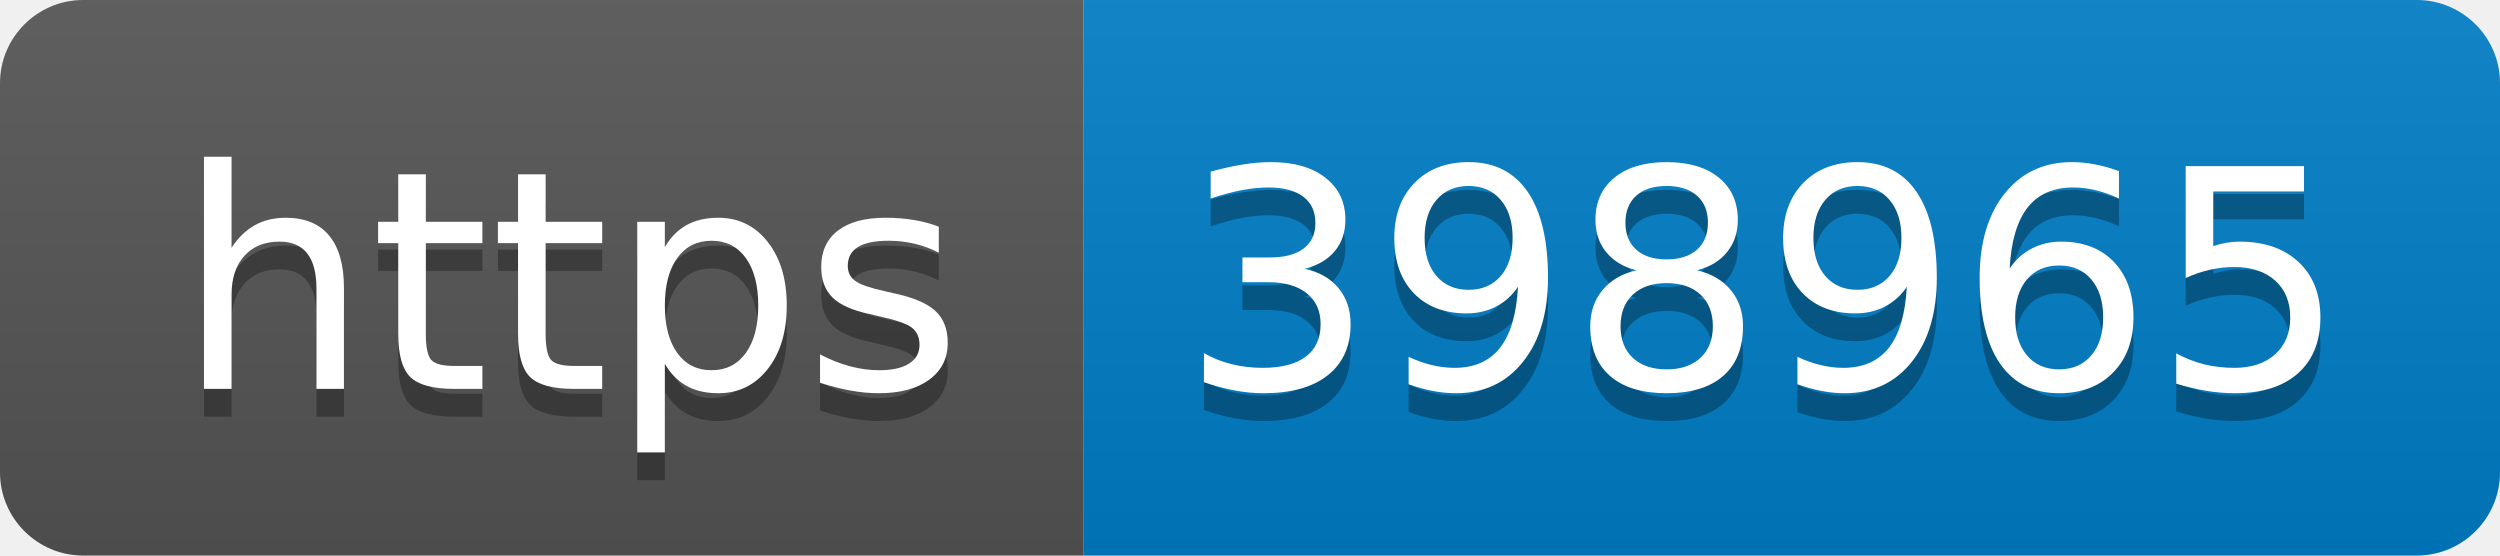
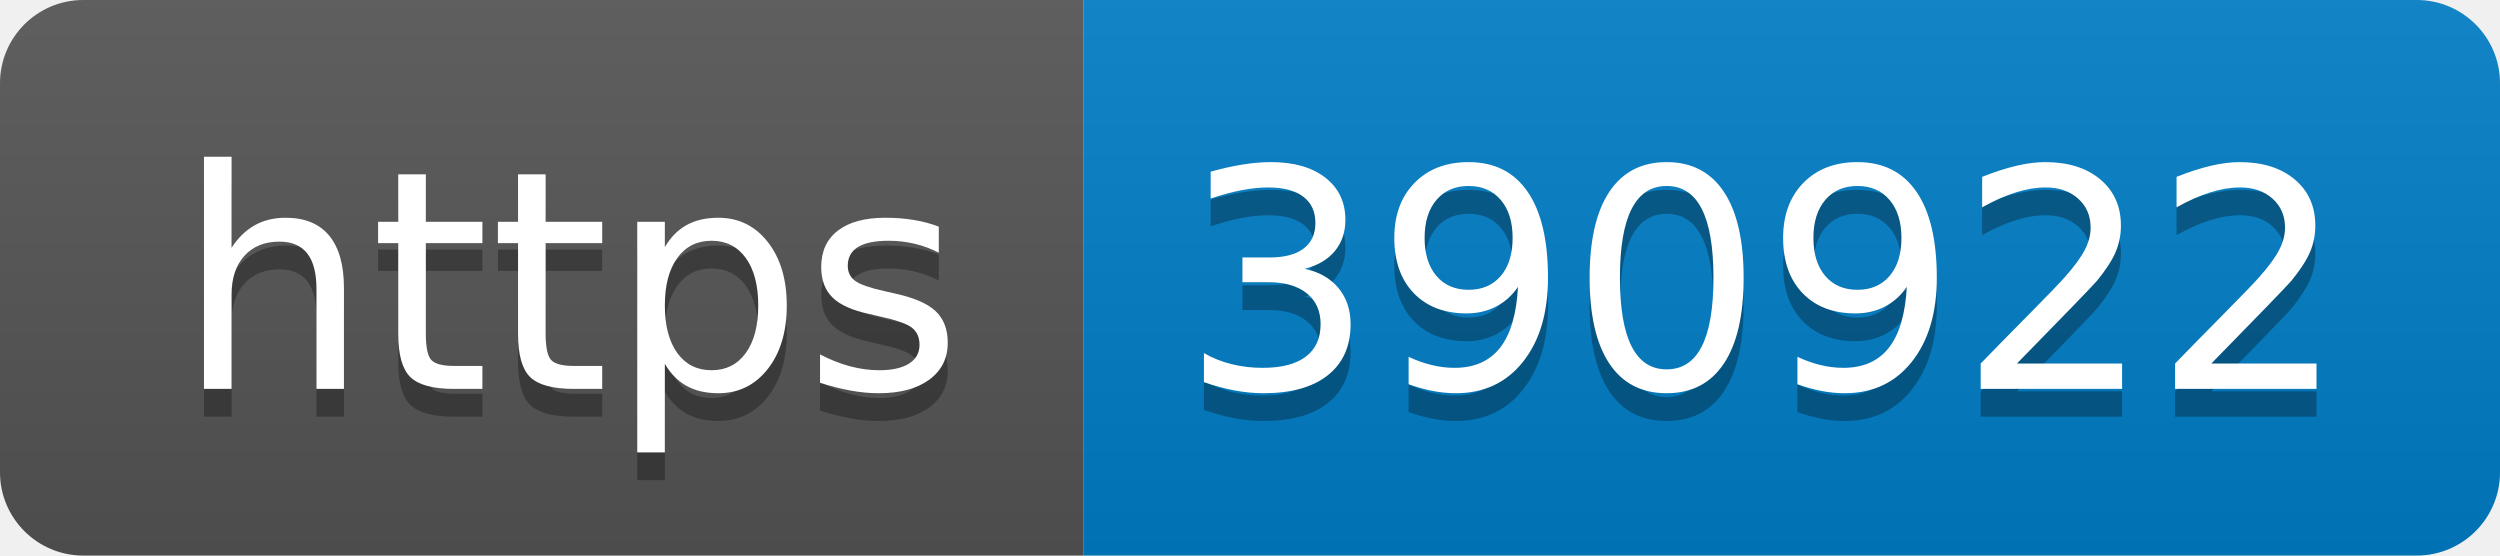
- <svg xmlns="http://www.w3.org/2000/svg" width="90" height="20" role="img" aria-label="https: 398965">
+ <svg xmlns="http://www.w3.org/2000/svg" width="90" height="20" role="img" aria-label="https: 390922">
  <linearGradient id="s" x2="0" y2="100%">
    <stop offset="0" stop-color="#bbb" stop-opacity=".1" />
    <stop offset="1" stop-opacity=".1" />
  </linearGradient>
  <clipPath id="r">
    <rect width="90" height="20" rx="3" fill="#fff" />
  </clipPath>
  <g clip-path="url(#r)">
    <rect width="39" height="20" fill="#555" />
    <rect x="39" width="51" height="20" fill="#007ec6" />
    <rect width="90" height="20" fill="url(#s)" />
  </g>
  <g fill="#fff" text-anchor="middle" font-family="Verdana,Geneva,DejaVu Sans,sans-serif" text-rendering="geometricPrecision" font-size="110">
    <text aria-hidden="true" x="205" y="150" fill="#010101" fill-opacity=".3" transform="scale(.1)" textLength="290">https</text>
    <text x="205" y="140" transform="scale(.1)" fill="#fff" textLength="290">https</text>
-     <text aria-hidden="true" x="635" y="150" fill="#010101" fill-opacity=".3" transform="scale(.1)" textLength="410">398965</text>
-     <text x="635" y="140" transform="scale(.1)" fill="#fff" textLength="410">398965</text>
+     <text aria-hidden="true" x="635" y="150" fill="#010101" fill-opacity=".3" transform="scale(.1)" textLength="410">390922</text>
+     <text x="635" y="140" transform="scale(.1)" fill="#fff" textLength="410">390922</text>
  </g>
</svg>
